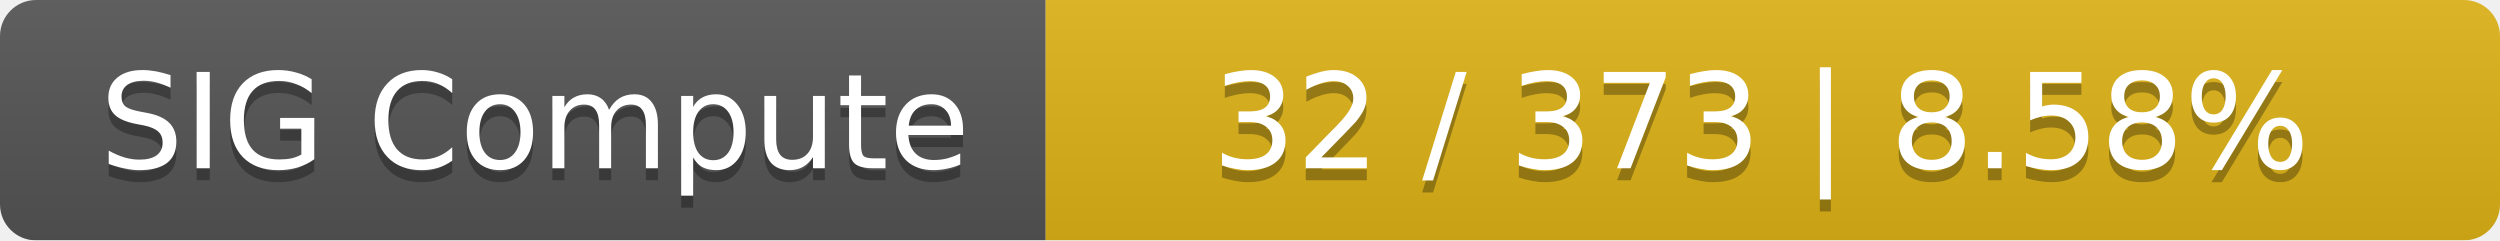
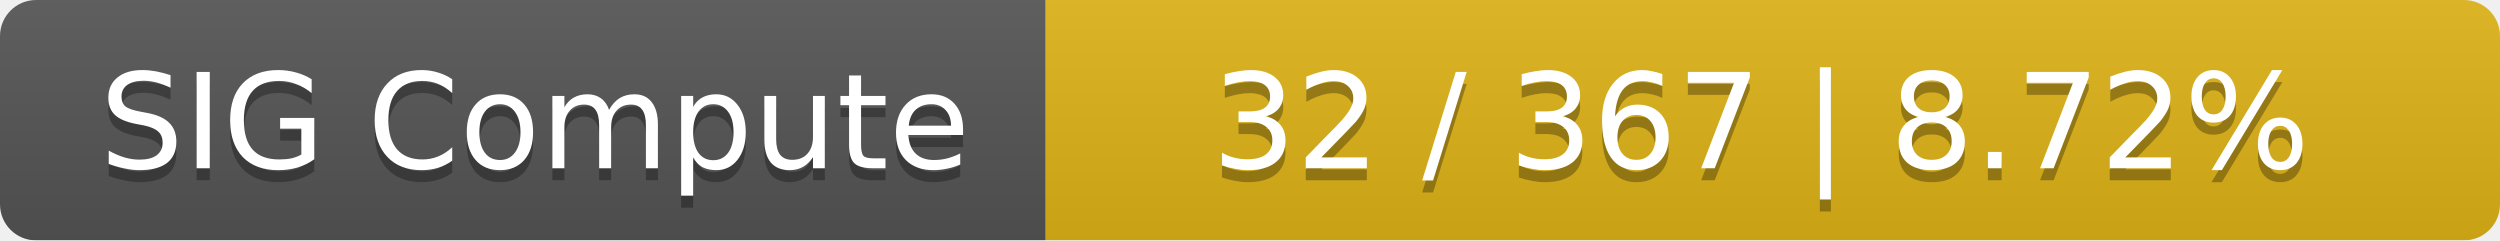
<svg xmlns="http://www.w3.org/2000/svg" width="208" height="20">
  <linearGradient id="smooth" x2="0" y2="100%">
    <stop offset="0" stop-color="#bbb" stop-opacity=".1" />
    <stop offset="1" stop-opacity=".1" />
  </linearGradient>
  <mask id="round">
    <rect width="208" height="20" rx="3" fill="#fff" />
  </mask>
  <g mask="url(#round)">
    <rect width="87" height="20" fill="#555" />
    <rect x="87" width="121" height="20" fill="#dfb317" />
    <rect width="208" height="20" fill="url(#smooth)" />
  </g>
  <g fill="#fff" text-anchor="middle" font-family="DejaVu Sans,Verdana,Geneva,sans-serif" font-size="11">
    <text x="44.5" y="15" fill="#010101" fill-opacity=".3">SIG Compute</text>
    <text x="44.5" y="14">SIG Compute</text>
-     <text x="146.5" y="15" fill="#010101" fill-opacity=".3">32 / 373    |    8.58%</text>
-     <text x="146.5" y="14">32 / 373    |    8.58%</text>
+     <text x="146.5" y="15" fill="#010101" fill-opacity=".3">32 / 367    |    8.72%</text>
+     <text x="146.5" y="14">32 / 367    |    8.72%</text>
  </g>
</svg>
